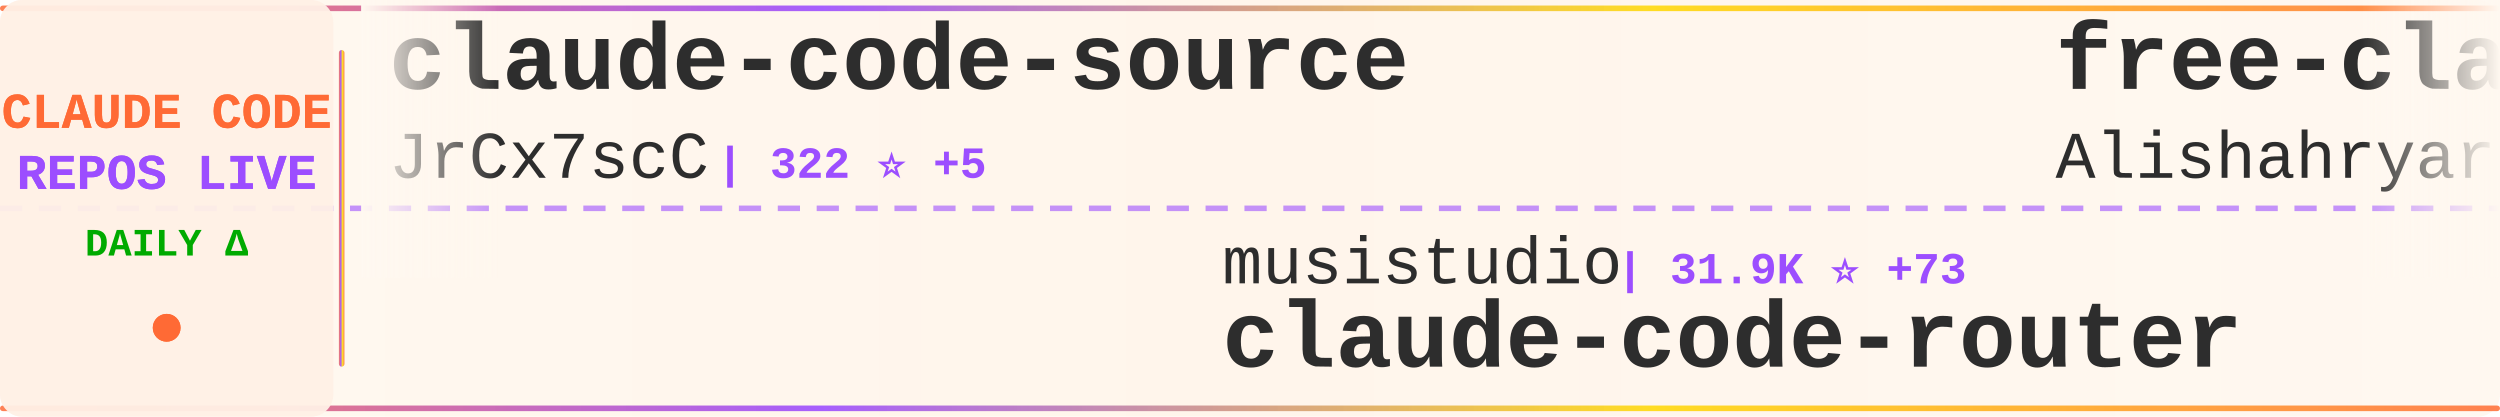
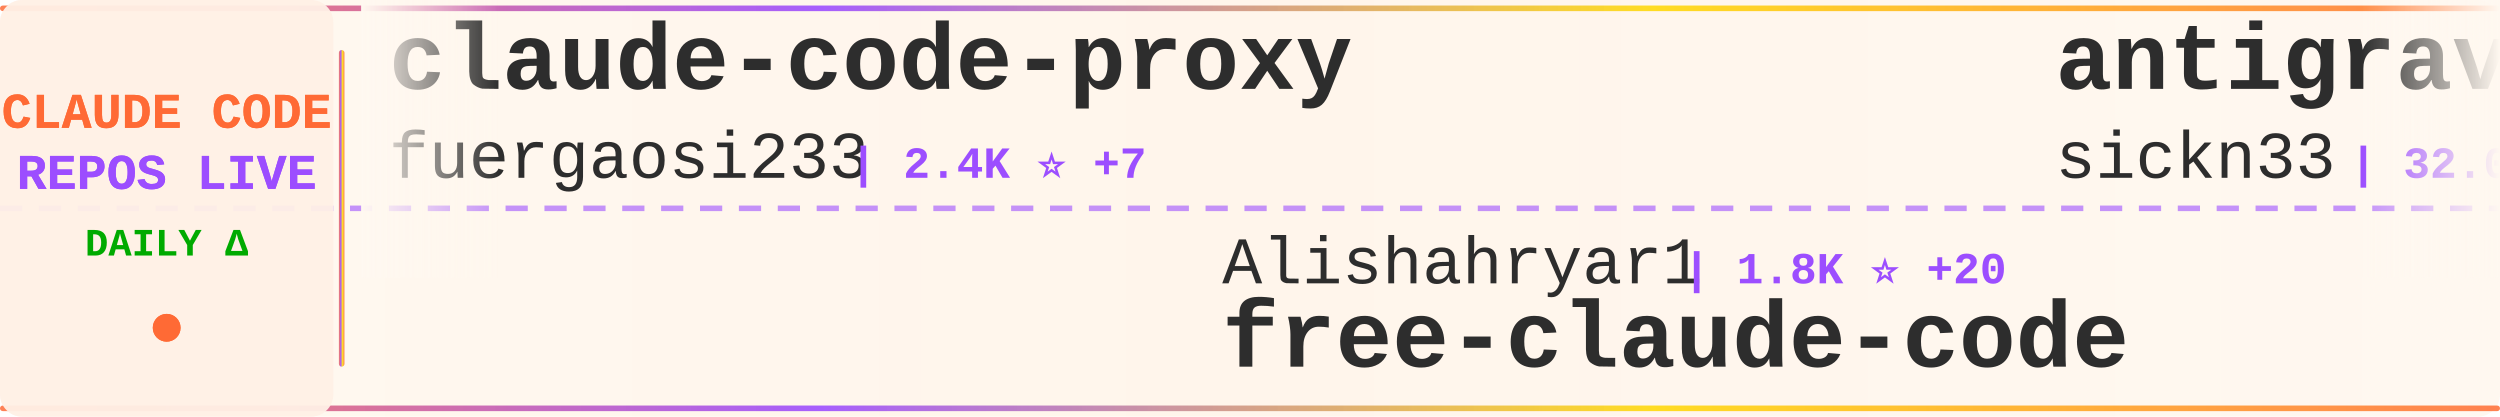
<svg xmlns="http://www.w3.org/2000/svg" width="900" height="150">
  <defs>
    <linearGradient id="tickerBg" x1="0%" y1="0%" x2="100%" y2="0%">
      <stop offset="0%" style="stop-color:#fff8f0;stop-opacity:0.98" />
      <stop offset="50%" style="stop-color:#fff5eb;stop-opacity:1" />
      <stop offset="100%" style="stop-color:#fff8f0;stop-opacity:0.98" />
    </linearGradient>
    <linearGradient id="borderGrad" x1="0%" y1="0%" x2="100%" y2="0%">
      <stop offset="0%" style="stop-color:#FF6B35;stop-opacity:0.85">
        <animate attributeName="stop-opacity" values="0.85;1;0.85" dur="2s" repeatCount="indefinite" />
      </stop>
      <stop offset="33%" style="stop-color:#9C4EFF;stop-opacity:0.9">
        <animate attributeName="stop-opacity" values="0.9;1;0.9" dur="2.2s" repeatCount="indefinite" />
      </stop>
      <stop offset="66%" style="stop-color:#FFD700;stop-opacity:0.85">
        <animate attributeName="stop-opacity" values="0.85;1;0.85" dur="1.8s" repeatCount="indefinite" />
      </stop>
      <stop offset="100%" style="stop-color:#FF6B35;stop-opacity:0.85">
        <animate attributeName="stop-opacity" values="0.85;1;0.85" dur="2s" repeatCount="indefinite" />
      </stop>
    </linearGradient>
    <filter id="textGlow">
      <feGaussianBlur stdDeviation="0.15" result="coloredBlur" />
      <feMerge>
        <feMergeNode in="coloredBlur" />
        <feMergeNode in="SourceGraphic" />
      </feMerge>
    </filter>
    <filter id="metricGlow">
      <feGaussianBlur stdDeviation="0.2" result="coloredBlur" />
      <feMerge>
        <feMergeNode in="coloredBlur" />
        <feMergeNode in="SourceGraphic" />
      </feMerge>
    </filter>
    <linearGradient id="leftFade" x1="0%" y1="0%" x2="100%" y2="0%">
      <stop offset="0%" style="stop-color:#fff8f0;stop-opacity:1" />
      <stop offset="100%" style="stop-color:#fff8f0;stop-opacity:0" />
    </linearGradient>
    <linearGradient id="rightFade" x1="0%" y1="0%" x2="100%" y2="0%">
      <stop offset="0%" style="stop-color:#fff8f0;stop-opacity:0" />
      <stop offset="100%" style="stop-color:#fff8f0;stop-opacity:1" />
    </linearGradient>
  </defs>
  <rect width="900" height="150" fill="url(#tickerBg)" rx="8" />
  <rect x="0" y="2" width="900" height="2" fill="url(#borderGrad)" rx="1" />
  <rect x="0" y="146" width="900" height="2" fill="url(#borderGrad)" rx="1" />
  <line x1="0" y1="75" x2="900" y2="75" stroke="#9C4EFF" stroke-width="2" stroke-dasharray="8 6" opacity="0.6" />
  <rect x="0" y="0" width="120" height="150" fill="#fff0e6" opacity="0.95" rx="8" />
  <text x="60" y="46" font-family="'Courier New', monospace" font-size="18" font-weight="bold" fill="#FF6B35" text-anchor="middle" filter="url(#textGlow)">
    CLAUDE CODE
  </text>
  <text x="60" y="68" font-family="'Courier New', monospace" font-size="18" font-weight="bold" fill="#9C4EFF" text-anchor="middle" filter="url(#textGlow)">
    REPOS LIVE
  </text>
  <text x="60" y="92" font-family="'Courier New', monospace" font-size="14" font-weight="bold" fill="#00aa00" text-anchor="middle">
    DAILY Δ
  </text>
  <circle cx="60" cy="118" r="5" fill="#FF6B35" filter="url(#metricGlow)">
    <animate attributeName="r" values="4;6;4" dur="1.5s" repeatCount="indefinite" />
    <animate attributeName="opacity" values="0.6;1;0.6" dur="1.5s" repeatCount="indefinite" />
  </circle>
  <rect x="122" y="18" width="2" height="114" fill="url(#borderGrad)" rx="1" />
  <clipPath id="tickerClip">
    <rect x="130" y="0" width="770" height="150" />
  </clipPath>
  <g clip-path="url(#tickerClip)">
    <g id="tickerItems">
      <animateTransform attributeName="transform" attributeType="XML" type="translate" from="0 0" to="-3000 0" dur="54s" repeatCount="indefinite" />
      <g transform="translate(0, 0)">
-         <text x="140" y="32" font-family="'Courier New', monospace" font-size="34" font-weight="bold" fill="#2d2d2d">claude-code-source</text>
-         <text x="140" y="64" font-family="'Courier New', monospace" font-size="24" font-weight="normal" fill="#2d2d2d" opacity="1.0">JrCx7scC</text>
-         <text x="258" y="64" font-family="'Courier New', monospace" font-size="16" font-weight="bold" fill="#9C4EFF"> | 322 ⭐ +5</text>
+         <text x="140" y="32" font-family="'Courier New', monospace" font-size="34" font-weight="bold" fill="#2d2d2d">claude-code-proxy</text>
+         <text x="140" y="64" font-family="'Courier New', monospace" font-size="24" font-weight="normal" fill="#2d2d2d" opacity="1.0">fuergaosi233</text>
+         <text x="306" y="64" font-family="'Courier New', monospace" font-size="16" font-weight="bold" fill="#9C4EFF"> | 2.4K ⭐ +7</text>
      </g>
      <g transform="translate(300, 0)">
-         <text x="140" y="102" font-family="'Courier New', monospace" font-size="24" font-weight="normal" fill="#2d2d2d" opacity="1.0">musistudio</text>
-         <text x="282" y="102" font-family="'Courier New', monospace" font-size="16" font-weight="bold" fill="#9C4EFF"> | 31.9K ⭐ +73</text>
-         <text x="140" y="132" font-family="'Courier New', monospace" font-size="34" font-weight="bold" fill="#2d2d2d">claude-code-router</text>
+         <text x="140" y="102" font-family="'Courier New', monospace" font-size="24" font-weight="normal" fill="#2d2d2d" opacity="1.0">Alishahryar1</text>
+         <text x="306" y="102" font-family="'Courier New', monospace" font-size="16" font-weight="bold" fill="#9C4EFF"> | 1.8K ⭐ +20</text>
+         <text x="140" y="132" font-family="'Courier New', monospace" font-size="34" font-weight="bold" fill="#2d2d2d">free-claude-code</text>
      </g>
      <g transform="translate(600, 0)">
-         <text x="140" y="32" font-family="'Courier New', monospace" font-size="34" font-weight="bold" fill="#2d2d2d">free-claude-code</text>
-         <text x="140" y="64" font-family="'Courier New', monospace" font-size="24" font-weight="normal" fill="#2d2d2d" opacity="1.0">Alishahryar1</text>
-         <text x="306" y="64" font-family="'Courier New', monospace" font-size="16" font-weight="bold" fill="#9C4EFF"> | 1.8K ⭐ +15</text>
+         <text x="140" y="32" font-family="'Courier New', monospace" font-size="34" font-weight="bold" fill="#2d2d2d">antigravity-awesome-skil...</text>
+         <text x="140" y="64" font-family="'Courier New', monospace" font-size="24" font-weight="normal" fill="#2d2d2d" opacity="1.0">sickn33</text>
+         <text x="246" y="64" font-family="'Courier New', monospace" font-size="16" font-weight="bold" fill="#9C4EFF"> | 32.0K ⭐ +224</text>
      </g>
      <g transform="translate(900, 0)">
-         <text x="140" y="102" font-family="'Courier New', monospace" font-size="24" font-weight="normal" fill="#2d2d2d" opacity="1.0">bfly123</text>
-         <text x="246" y="102" font-family="'Courier New', monospace" font-size="16" font-weight="bold" fill="#9C4EFF"> | 2.2K ⭐ +19</text>
-         <text x="140" y="132" font-family="'Courier New', monospace" font-size="34" font-weight="bold" fill="#2d2d2d">claude_code_bridge</text>
+         <text x="140" y="102" font-family="'Courier New', monospace" font-size="24" font-weight="normal" fill="#2d2d2d" opacity="1.0">chauncygu</text>
+         <text x="270" y="102" font-family="'Courier New', monospace" font-size="16" font-weight="bold" fill="#9C4EFF"> | 2.0K ⭐ +33</text>
+         <text x="140" y="132" font-family="'Courier New', monospace" font-size="34" font-weight="bold" fill="#2d2d2d">collection-claude-code-s...</text>
      </g>
      <g transform="translate(1200, 0)">
-         <text x="140" y="32" font-family="'Courier New', monospace" font-size="34" font-weight="bold" fill="#2d2d2d">claude-code-cli</text>
-         <text x="140" y="64" font-family="'Courier New', monospace" font-size="24" font-weight="normal" fill="#2d2d2d" opacity="1.0">huangserva</text>
-         <text x="282" y="64" font-family="'Courier New', monospace" font-size="16" font-weight="bold" fill="#9C4EFF"> | 546 ⭐ +4</text>
+         <text x="140" y="32" font-family="'Courier New', monospace" font-size="34" font-weight="bold" fill="#2d2d2d">claude-code</text>
+         <text x="140" y="64" font-family="'Courier New', monospace" font-size="24" font-weight="normal" fill="#2d2d2d" opacity="1.0">anthropics</text>
+         <text x="282" y="64" font-family="'Courier New', monospace" font-size="16" font-weight="bold" fill="#9C4EFF"> | 112.2K ⭐ +557</text>
      </g>
      <g transform="translate(1500, 0)">
-         <text x="140" y="102" font-family="'Courier New', monospace" font-size="24" font-weight="normal" fill="#2d2d2d" opacity="1.0">lowcortisolprogrammer</text>
-         <text x="414" y="102" font-family="'Courier New', monospace" font-size="16" font-weight="bold" fill="#9C4EFF"> | 170 ⭐</text>
+         <text x="140" y="102" font-family="'Courier New', monospace" font-size="24" font-weight="normal" fill="#2d2d2d" opacity="1.0">shanraisshan</text>
+         <text x="306" y="102" font-family="'Courier New', monospace" font-size="16" font-weight="bold" fill="#9C4EFF"> | 35.5K ⭐ +1.5K</text>
+         <text x="140" y="132" font-family="'Courier New', monospace" font-size="34" font-weight="bold" fill="#2d2d2d">claude-code-best-practic...</text>
+       </g>
+       <g transform="translate(1800, 0)">
+         <text x="140" y="32" font-family="'Courier New', monospace" font-size="34" font-weight="bold" fill="#2d2d2d">claude-code-settings</text>
+         <text x="140" y="64" font-family="'Courier New', monospace" font-size="24" font-weight="normal" fill="#2d2d2d" opacity="1.0">feiskyer</text>
+         <text x="258" y="64" font-family="'Courier New', monospace" font-size="16" font-weight="bold" fill="#9C4EFF"> | 1.4K ⭐ +3</text>
+       </g>
+       <g transform="translate(2100, 0)">
+         <text x="140" y="102" font-family="'Courier New', monospace" font-size="24" font-weight="normal" fill="#2d2d2d" opacity="1.0">jarmuine</text>
+         <text x="258" y="102" font-family="'Courier New', monospace" font-size="16" font-weight="bold" fill="#9C4EFF"> | 2.0K ⭐ +13</text>
        <text x="140" y="132" font-family="'Courier New', monospace" font-size="34" font-weight="bold" fill="#2d2d2d">claude-code</text>
      </g>
-       <g transform="translate(1800, 0)">
-         <text x="140" y="32" font-family="'Courier New', monospace" font-size="34" font-weight="bold" fill="#2d2d2d">Claude-code</text>
-         <text x="140" y="64" font-family="'Courier New', monospace" font-size="24" font-weight="normal" fill="#2d2d2d" opacity="1.0">zstmfhy</text>
-         <text x="246" y="64" font-family="'Courier New', monospace" font-size="16" font-weight="bold" fill="#9C4EFF"> | 190 ⭐</text>
-       </g>
-       <g transform="translate(2100, 0)">
-         <text x="140" y="102" font-family="'Courier New', monospace" font-size="24" font-weight="normal" fill="#2d2d2d" opacity="1.0">davila7</text>
-         <text x="246" y="102" font-family="'Courier New', monospace" font-size="16" font-weight="bold" fill="#9C4EFF"> | 24.4K ⭐ +56</text>
-         <text x="140" y="132" font-family="'Courier New', monospace" font-size="34" font-weight="bold" fill="#2d2d2d">claude-code-templates</text>
-       </g>
      <g transform="translate(2400, 0)">
-         <text x="140" y="32" font-family="'Courier New', monospace" font-size="34" font-weight="bold" fill="#2d2d2d">claudecodeui</text>
-         <text x="140" y="64" font-family="'Courier New', monospace" font-size="24" font-weight="normal" fill="#2d2d2d" opacity="1.0">siteboon</text>
-         <text x="258" y="64" font-family="'Courier New', monospace" font-size="16" font-weight="bold" fill="#9C4EFF"> | 9.7K ⭐ +36</text>
+         <text x="140" y="32" font-family="'Courier New', monospace" font-size="34" font-weight="bold" fill="#2d2d2d">awesome-claude-code-suba...</text>
+         <text x="140" y="64" font-family="'Courier New', monospace" font-size="24" font-weight="normal" fill="#2d2d2d" opacity="1.0">VoltAgent</text>
+         <text x="270" y="64" font-family="'Courier New', monospace" font-size="16" font-weight="bold" fill="#9C4EFF"> | 16.9K ⭐ +101</text>
      </g>
      <g transform="translate(2700, 0)">
-         <text x="140" y="102" font-family="'Courier New', monospace" font-size="24" font-weight="normal" fill="#2d2d2d" opacity="1.0">frankbria</text>
-         <text x="270" y="102" font-family="'Courier New', monospace" font-size="16" font-weight="bold" fill="#9C4EFF"> | 8.6K ⭐ +24</text>
-         <text x="140" y="132" font-family="'Courier New', monospace" font-size="34" font-weight="bold" fill="#2d2d2d">ralph-claude-code</text>
+         <text x="140" y="102" font-family="'Courier New', monospace" font-size="24" font-weight="normal" fill="#2d2d2d" opacity="1.0">AICoderTudou</text>
+         <text x="306" y="102" font-family="'Courier New', monospace" font-size="16" font-weight="bold" fill="#9C4EFF"> | 457 ⭐ +8</text>
+         <text x="140" y="132" font-family="'Courier New', monospace" font-size="34" font-weight="bold" fill="#2d2d2d">claude-code-tudou</text>
      </g>
      <g transform="translate(3000, 0)">
-         <text x="140" y="32" font-family="'Courier New', monospace" font-size="34" font-weight="bold" fill="#2d2d2d">claude-code-source</text>
-         <text x="140" y="64" font-family="'Courier New', monospace" font-size="24" font-weight="normal" fill="#2d2d2d" opacity="1.0">JrCx7scC</text>
-         <text x="258" y="64" font-family="'Courier New', monospace" font-size="16" font-weight="bold" fill="#9C4EFF"> | 322 ⭐ +5</text>
+         <text x="140" y="32" font-family="'Courier New', monospace" font-size="34" font-weight="bold" fill="#2d2d2d">claude-code-proxy</text>
+         <text x="140" y="64" font-family="'Courier New', monospace" font-size="24" font-weight="normal" fill="#2d2d2d" opacity="1.0">fuergaosi233</text>
+         <text x="306" y="64" font-family="'Courier New', monospace" font-size="16" font-weight="bold" fill="#9C4EFF"> | 2.4K ⭐ +7</text>
      </g>
      <g transform="translate(3300, 0)">
-         <text x="140" y="102" font-family="'Courier New', monospace" font-size="24" font-weight="normal" fill="#2d2d2d" opacity="1.0">musistudio</text>
-         <text x="282" y="102" font-family="'Courier New', monospace" font-size="16" font-weight="bold" fill="#9C4EFF"> | 31.9K ⭐ +73</text>
-         <text x="140" y="132" font-family="'Courier New', monospace" font-size="34" font-weight="bold" fill="#2d2d2d">claude-code-router</text>
+         <text x="140" y="102" font-family="'Courier New', monospace" font-size="24" font-weight="normal" fill="#2d2d2d" opacity="1.0">Alishahryar1</text>
+         <text x="306" y="102" font-family="'Courier New', monospace" font-size="16" font-weight="bold" fill="#9C4EFF"> | 1.8K ⭐ +20</text>
+         <text x="140" y="132" font-family="'Courier New', monospace" font-size="34" font-weight="bold" fill="#2d2d2d">free-claude-code</text>
      </g>
      <g transform="translate(3600, 0)">
-         <text x="140" y="32" font-family="'Courier New', monospace" font-size="34" font-weight="bold" fill="#2d2d2d">free-claude-code</text>
-         <text x="140" y="64" font-family="'Courier New', monospace" font-size="24" font-weight="normal" fill="#2d2d2d" opacity="1.0">Alishahryar1</text>
-         <text x="306" y="64" font-family="'Courier New', monospace" font-size="16" font-weight="bold" fill="#9C4EFF"> | 1.8K ⭐ +15</text>
+         <text x="140" y="32" font-family="'Courier New', monospace" font-size="34" font-weight="bold" fill="#2d2d2d">antigravity-awesome-skil...</text>
+         <text x="140" y="64" font-family="'Courier New', monospace" font-size="24" font-weight="normal" fill="#2d2d2d" opacity="1.0">sickn33</text>
+         <text x="246" y="64" font-family="'Courier New', monospace" font-size="16" font-weight="bold" fill="#9C4EFF"> | 32.0K ⭐ +224</text>
      </g>
      <g transform="translate(3900, 0)">
-         <text x="140" y="102" font-family="'Courier New', monospace" font-size="24" font-weight="normal" fill="#2d2d2d" opacity="1.0">bfly123</text>
-         <text x="246" y="102" font-family="'Courier New', monospace" font-size="16" font-weight="bold" fill="#9C4EFF"> | 2.2K ⭐ +19</text>
-         <text x="140" y="132" font-family="'Courier New', monospace" font-size="34" font-weight="bold" fill="#2d2d2d">claude_code_bridge</text>
+         <text x="140" y="102" font-family="'Courier New', monospace" font-size="24" font-weight="normal" fill="#2d2d2d" opacity="1.0">chauncygu</text>
+         <text x="270" y="102" font-family="'Courier New', monospace" font-size="16" font-weight="bold" fill="#9C4EFF"> | 2.0K ⭐ +33</text>
+         <text x="140" y="132" font-family="'Courier New', monospace" font-size="34" font-weight="bold" fill="#2d2d2d">collection-claude-code-s...</text>
      </g>
    </g>
  </g>
  <rect x="130" y="0" width="50" height="100" fill="url(#leftFade)" />
  <rect x="850" y="0" width="50" height="100" fill="url(#rightFade)" />
</svg>
